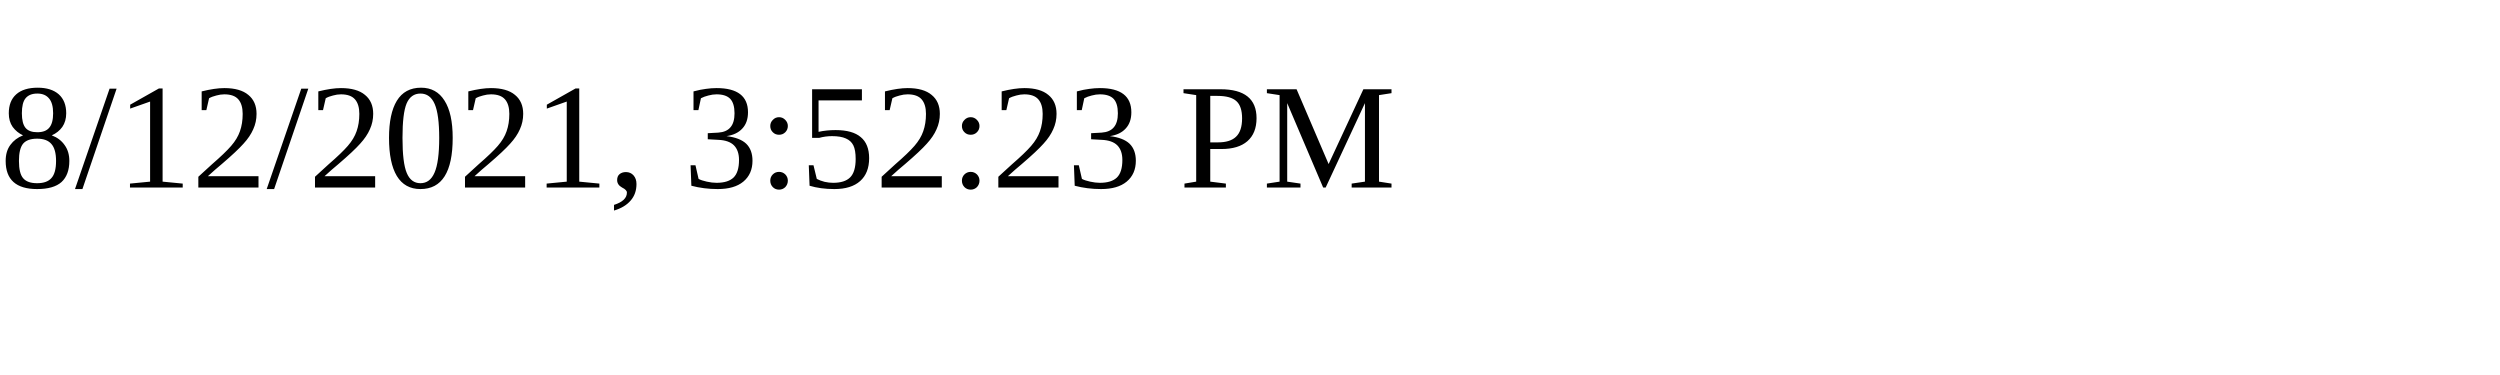
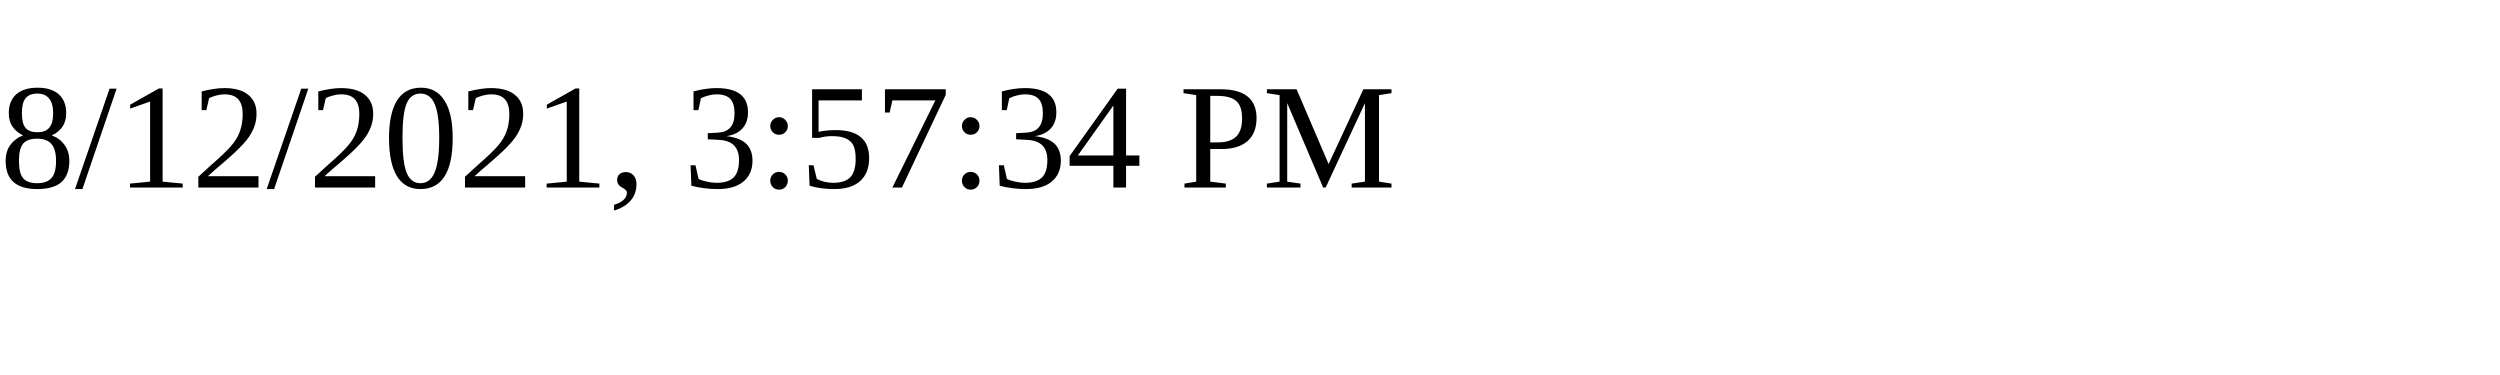
<svg xmlns="http://www.w3.org/2000/svg" height="30" width="200">
-   <text x="0" y="15">8/12/2021, 3:52:23 PM</text>
+   <text x="0" y="15">8/12/2021, 3:57:34 PM</text>
</svg>
